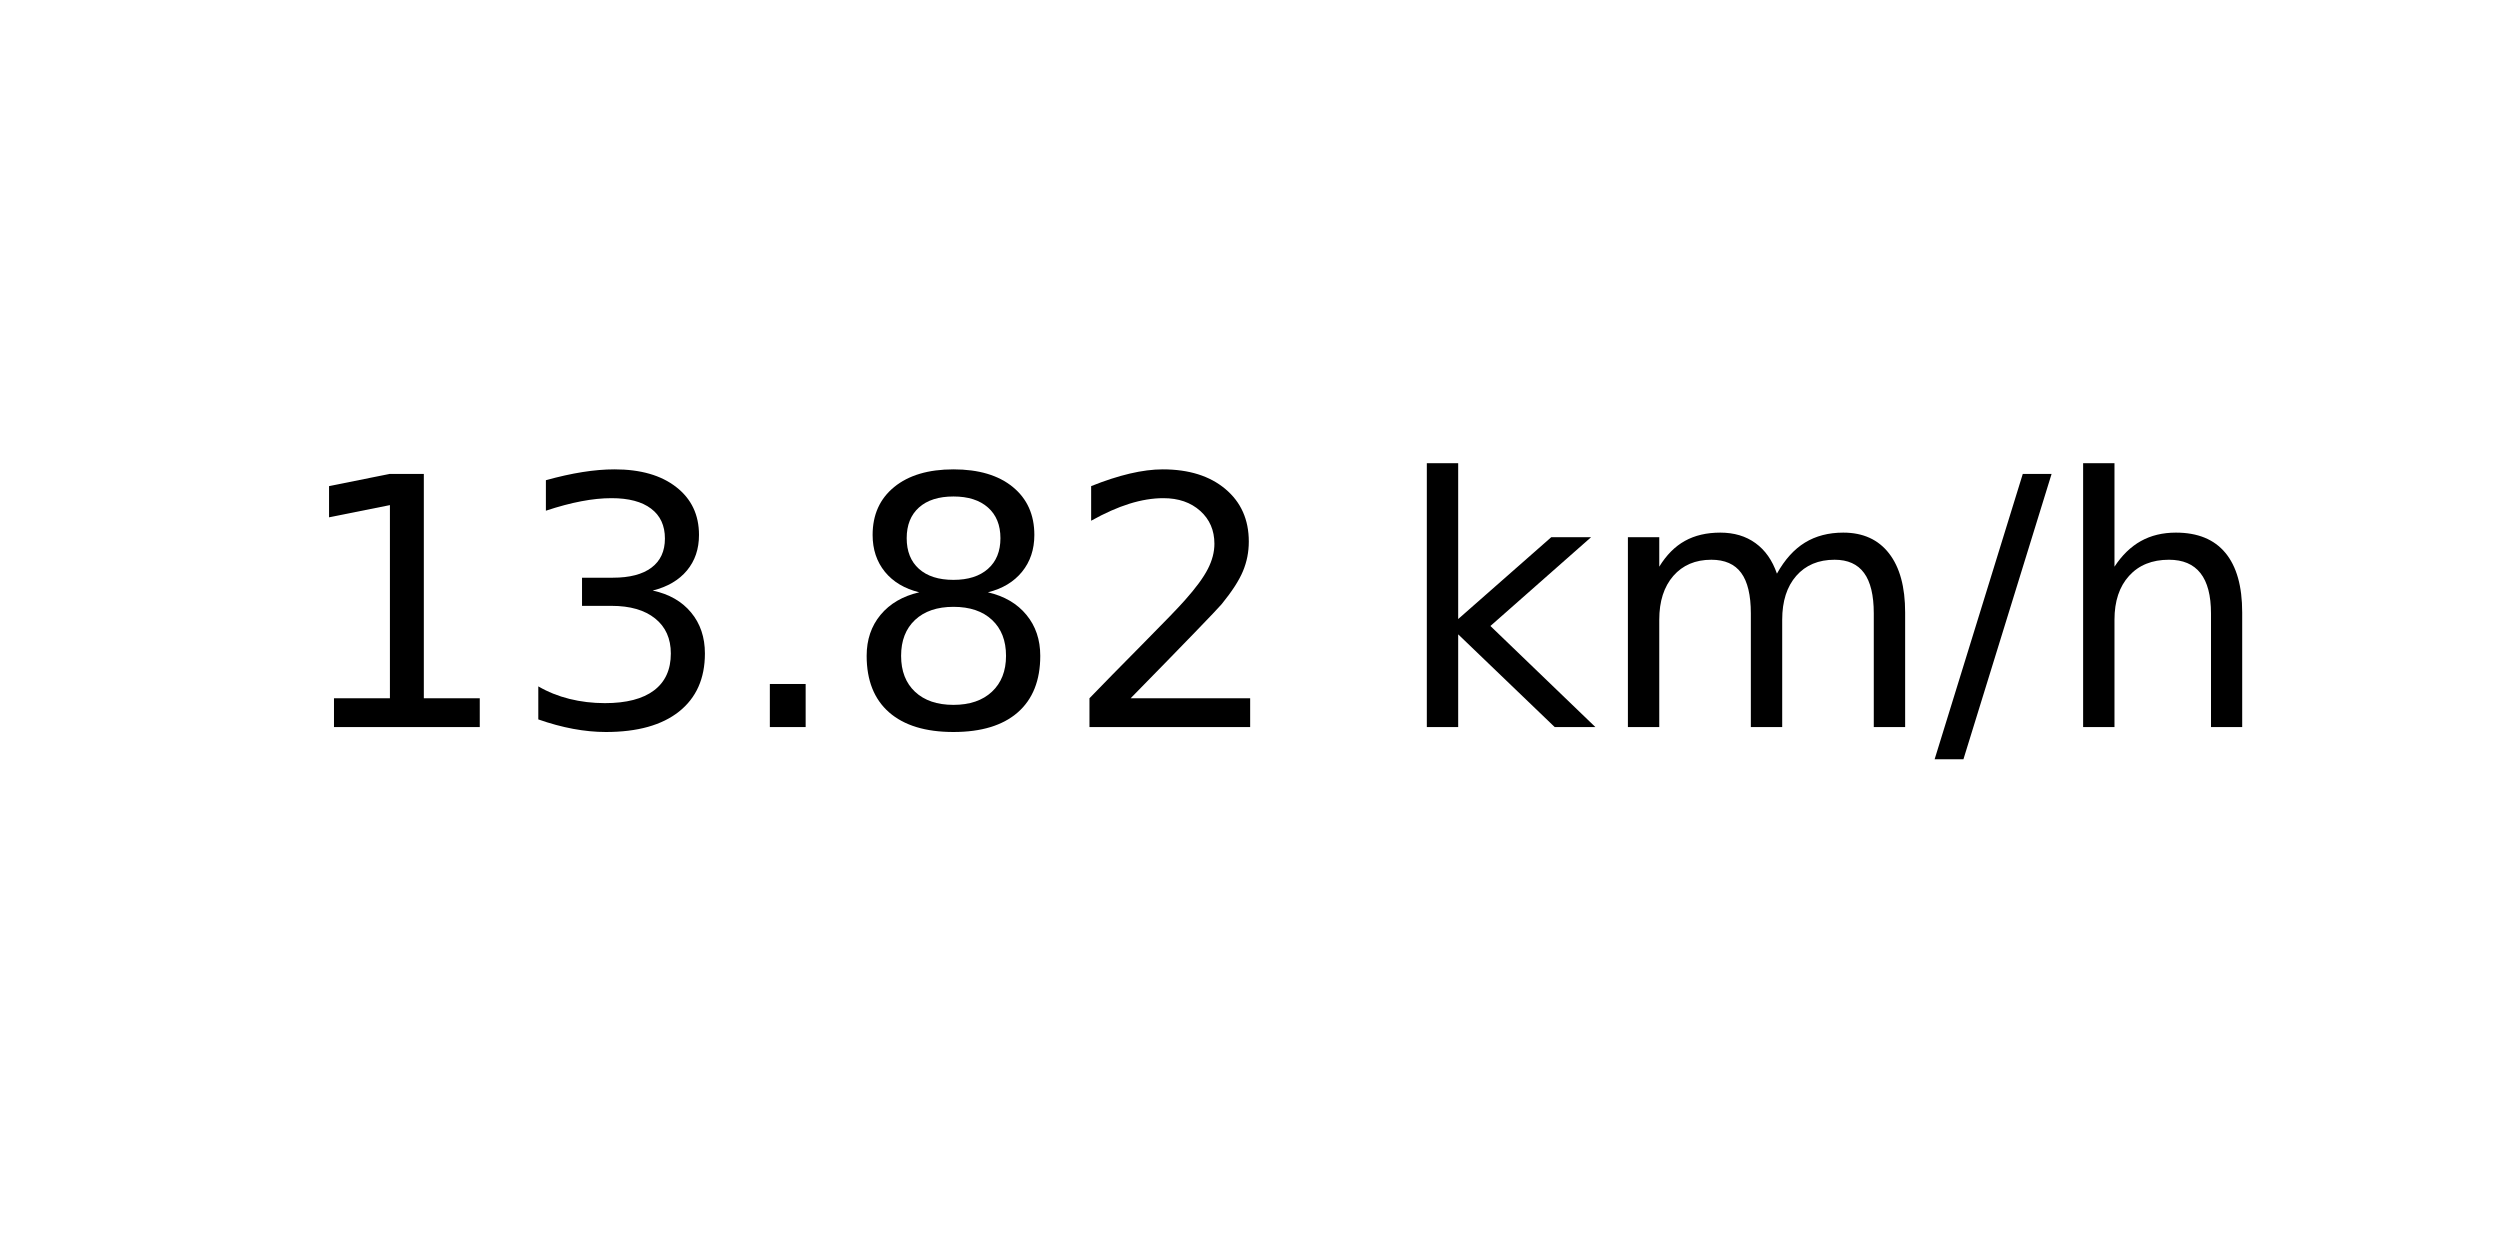
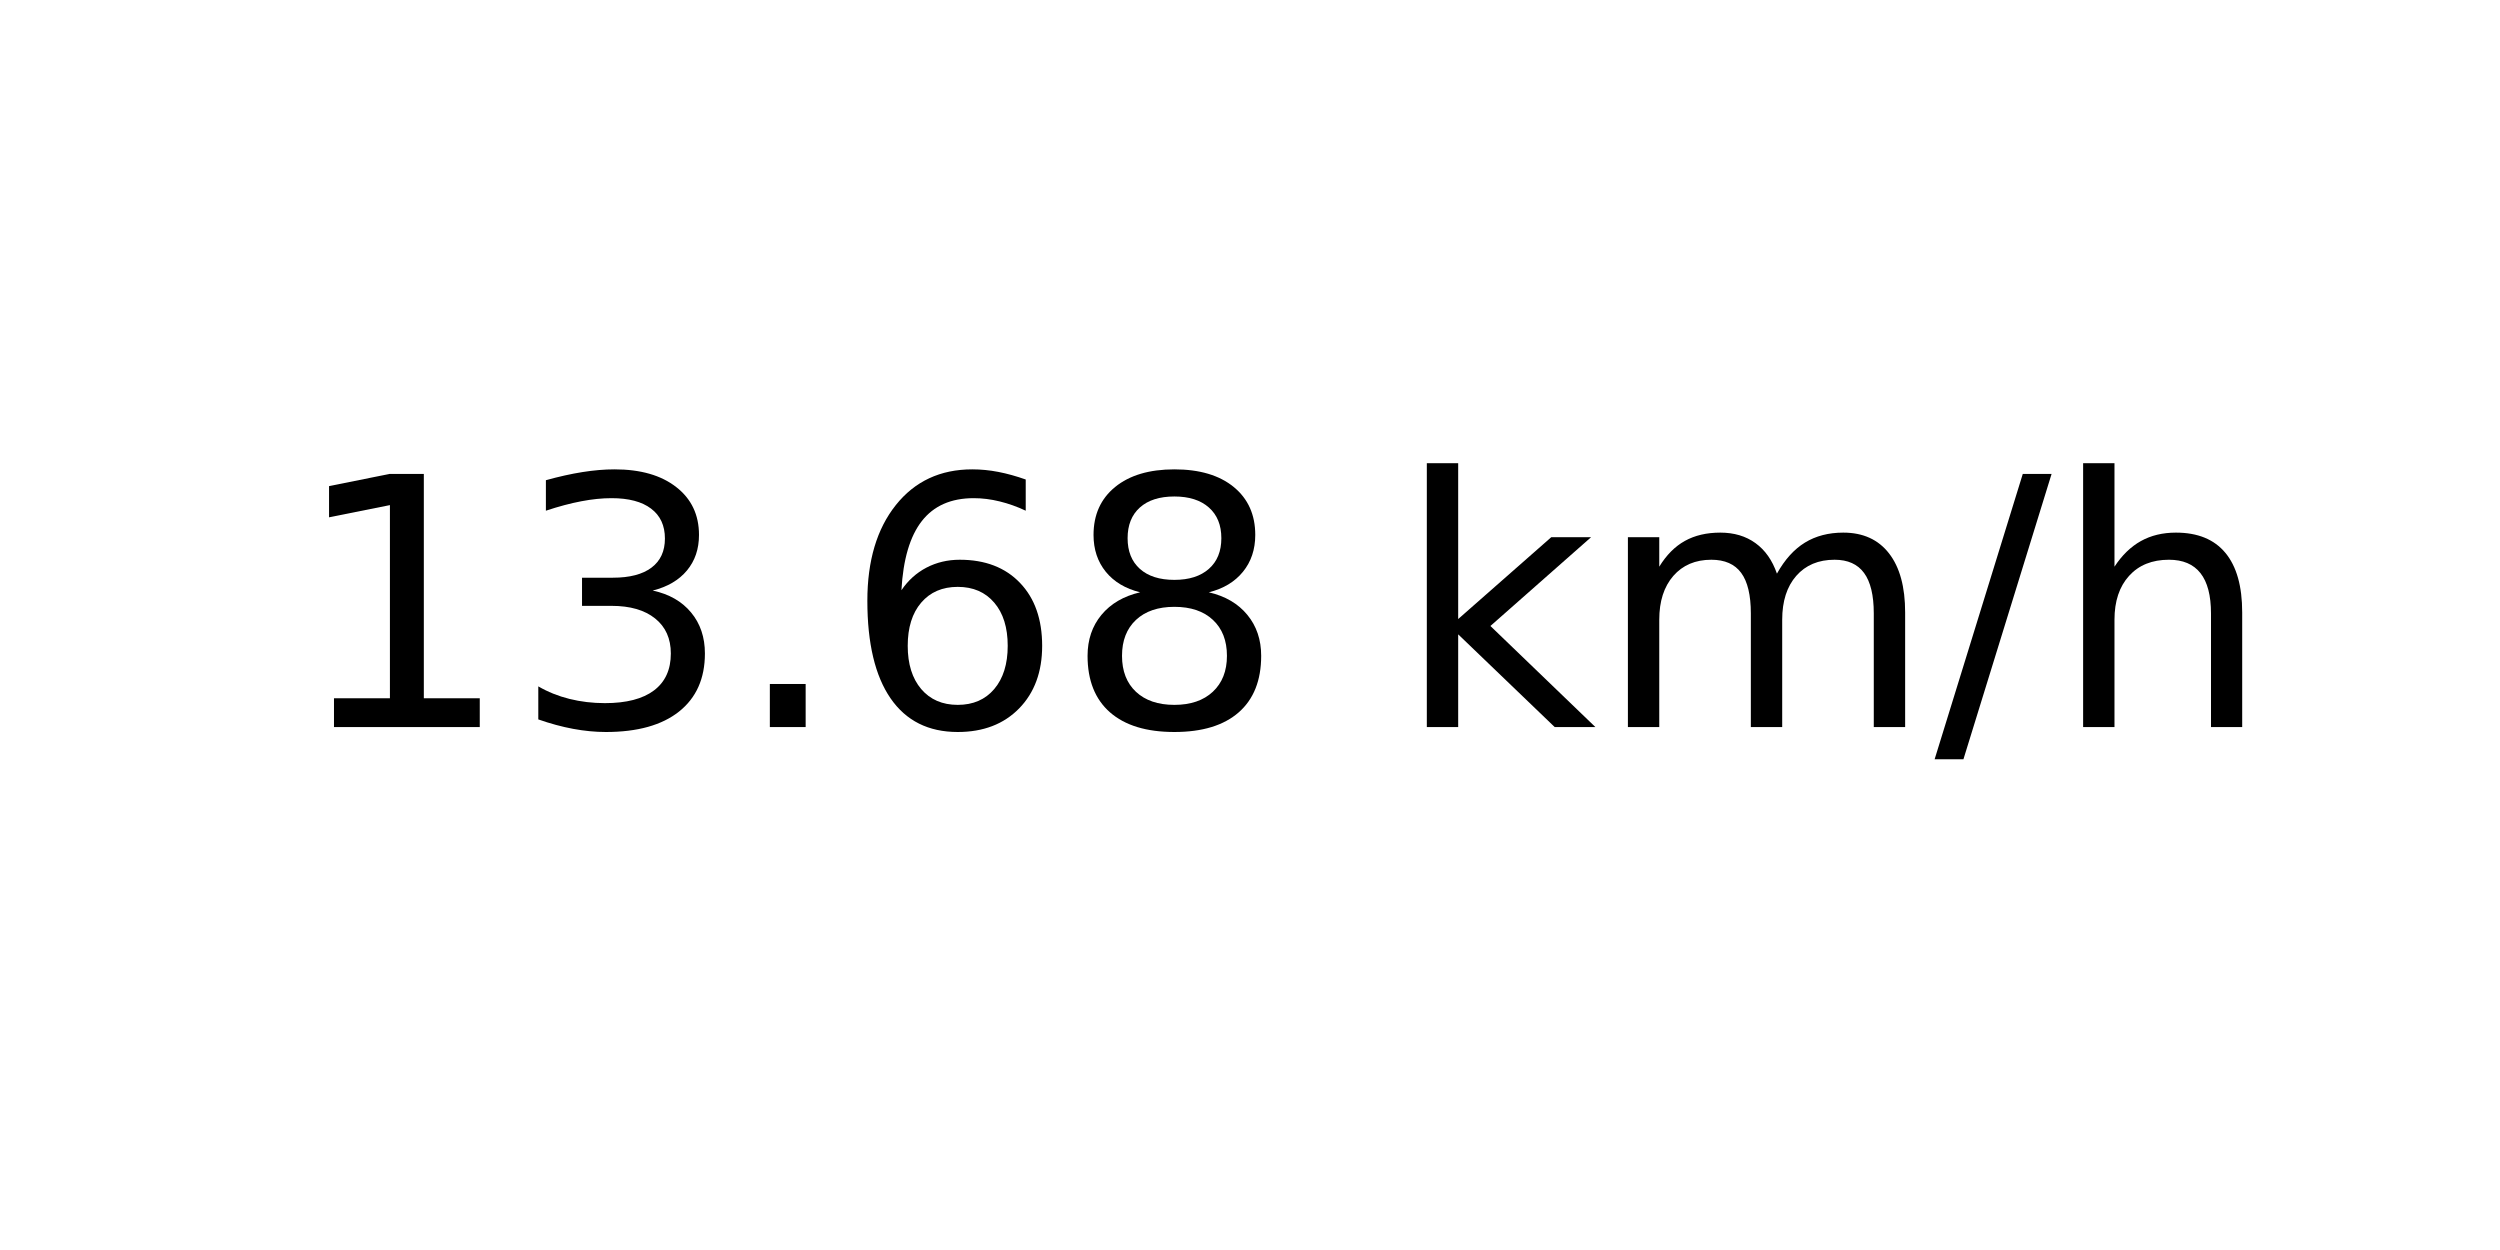
<svg xmlns="http://www.w3.org/2000/svg" xmlns:xlink="http://www.w3.org/1999/xlink" width="72pt" height="36pt" viewBox="0 0 72 36" version="1.1">
  <defs>
    <style type="text/css">*{stroke-linejoin: round; stroke-linecap: butt}</style>
  </defs>
  <g id="figure_1">
    <g id="axes_1">
      <g id="text_1">
        <g transform="translate(8.378125 20.93937) scale(0.1 -0.1)">
          <defs>
            <path id="DejaVuSans-31" d="M 794 531  L 1825 531  L 1825 4091  L 703 3866  L 703 4441  L 1819 4666  L 2450 4666  L 2450 531  L 3481 531  L 3481 0  L 794 0  L 794 531  z " transform="scale(0.015625)" />
            <path id="DejaVuSans-33" d="M 2597 2516  Q 3050 2419 3304 2112  Q 3559 1806 3559 1356  Q 3559 666 3084 287  Q 2609 -91 1734 -91  Q 1441 -91 1130 -33  Q 819 25 488 141  L 488 750  Q 750 597 1062 519  Q 1375 441 1716 441  Q 2309 441 2620 675  Q 2931 909 2931 1356  Q 2931 1769 2642 2001  Q 2353 2234 1838 2234  L 1294 2234  L 1294 2753  L 1863 2753  Q 2328 2753 2575 2939  Q 2822 3125 2822 3475  Q 2822 3834 2567 4026  Q 2313 4219 1838 4219  Q 1578 4219 1281 4162  Q 984 4106 628 3988  L 628 4550  Q 988 4650 1302 4700  Q 1616 4750 1894 4750  Q 2613 4750 3031 4423  Q 3450 4097 3450 3541  Q 3450 3153 3228 2886  Q 3006 2619 2597 2516  z " transform="scale(0.015625)" />
            <path id="DejaVuSans-2e" d="M 684 794  L 1344 794  L 1344 0  L 684 0  L 684 794  z " transform="scale(0.015625)" />
+             <path id="DejaVuSans-36" d="M 2113 2584  Q 1688 2584 1439 2293  Q 1191 2003 1191 1497  Q 1191 994 1439 701  Q 1688 409 2113 409  Q 2538 409 2786 701  Q 3034 994 3034 1497  Q 3034 2003 2786 2293  Q 2538 2584 2113 2584  z M 3366 4563  L 3366 3988  Q 3128 4100 2886 4159  Q 2644 4219 2406 4219  Q 1781 4219 1451 3797  Q 1122 3375 1075 2522  Q 1259 2794 1537 2939  Q 1816 3084 2150 3084  Q 2853 3084 3261 2657  Q 3669 2231 3669 1497  Q 3669 778 3244 343  Q 2819 -91 2113 -91  Q 1303 -91 875 529  Q 447 1150 447 2328  Q 447 3434 972 4092  Q 1497 4750 2381 4750  Q 2619 4750 2861 4703  Q 3103 4656 3366 4563  z " transform="scale(0.015625)" />
            <path id="DejaVuSans-38" d="M 2034 2216  Q 1584 2216 1326 1975  Q 1069 1734 1069 1313  Q 1069 891 1326 650  Q 1584 409 2034 409  Q 2484 409 2743 651  Q 3003 894 3003 1313  Q 3003 1734 2745 1975  Q 2488 2216 2034 2216  z M 1403 2484  Q 997 2584 770 2862  Q 544 3141 544 3541  Q 544 4100 942 4425  Q 1341 4750 2034 4750  Q 2731 4750 3128 4425  Q 3525 4100 3525 3541  Q 3525 3141 3298 2862  Q 3072 2584 2669 2484  Q 3125 2378 3379 2068  Q 3634 1759 3634 1313  Q 3634 634 3220 271  Q 2806 -91 2034 -91  Q 1263 -91 848 271  Q 434 634 434 1313  Q 434 1759 690 2068  Q 947 2378 1403 2484  z M 1172 3481  Q 1172 3119 1398 2916  Q 1625 2713 2034 2713  Q 2441 2713 2670 2916  Q 2900 3119 2900 3481  Q 2900 3844 2670 4047  Q 2441 4250 2034 4250  Q 1625 4250 1398 4047  Q 1172 3844 1172 3481  z " transform="scale(0.015625)" />
-             <path id="DejaVuSans-32" d="M 1228 531  L 3431 531  L 3431 0  L 469 0  L 469 531  Q 828 903 1448 1529  Q 2069 2156 2228 2338  Q 2531 2678 2651 2914  Q 2772 3150 2772 3378  Q 2772 3750 2511 3984  Q 2250 4219 1831 4219  Q 1534 4219 1204 4116  Q 875 4013 500 3803  L 500 4441  Q 881 4594 1212 4672  Q 1544 4750 1819 4750  Q 2544 4750 2975 4387  Q 3406 4025 3406 3419  Q 3406 3131 3298 2873  Q 3191 2616 2906 2266  Q 2828 2175 2409 1742  Q 1991 1309 1228 531  z " transform="scale(0.015625)" />
            <path id="DejaVuSans-20" transform="scale(0.015625)" />
            <path id="DejaVuSans-6b" d="M 581 4863  L 1159 4863  L 1159 1991  L 2875 3500  L 3609 3500  L 1753 1863  L 3688 0  L 2938 0  L 1159 1709  L 1159 0  L 581 0  L 581 4863  z " transform="scale(0.015625)" />
            <path id="DejaVuSans-6d" d="M 3328 2828  Q 3544 3216 3844 3400  Q 4144 3584 4550 3584  Q 5097 3584 5394 3201  Q 5691 2819 5691 2113  L 5691 0  L 5113 0  L 5113 2094  Q 5113 2597 4934 2840  Q 4756 3084 4391 3084  Q 3944 3084 3684 2787  Q 3425 2491 3425 1978  L 3425 0  L 2847 0  L 2847 2094  Q 2847 2600 2669 2842  Q 2491 3084 2119 3084  Q 1678 3084 1418 2786  Q 1159 2488 1159 1978  L 1159 0  L 581 0  L 581 3500  L 1159 3500  L 1159 2956  Q 1356 3278 1631 3431  Q 1906 3584 2284 3584  Q 2666 3584 2933 3390  Q 3200 3197 3328 2828  z " transform="scale(0.015625)" />
            <path id="DejaVuSans-2f" d="M 1625 4666  L 2156 4666  L 531 -594  L 0 -594  L 1625 4666  z " transform="scale(0.015625)" />
            <path id="DejaVuSans-68" d="M 3513 2113  L 3513 0  L 2938 0  L 2938 2094  Q 2938 2591 2744 2837  Q 2550 3084 2163 3084  Q 1697 3084 1428 2787  Q 1159 2491 1159 1978  L 1159 0  L 581 0  L 581 4863  L 1159 4863  L 1159 2956  Q 1366 3272 1645 3428  Q 1925 3584 2291 3584  Q 2894 3584 3203 3211  Q 3513 2838 3513 2113  z " transform="scale(0.015625)" />
          </defs>
          <use xlink:href="#DejaVuSans-31" />
          <use xlink:href="#DejaVuSans-33" x="63.623" />
          <use xlink:href="#DejaVuSans-2e" x="127.246" />
-           <use xlink:href="#DejaVuSans-38" x="159.033" />
-           <use xlink:href="#DejaVuSans-32" x="222.656" />
+           <use xlink:href="#DejaVuSans-36" x="159.033" />
+           <use xlink:href="#DejaVuSans-38" x="222.656" />
          <use xlink:href="#DejaVuSans-20" x="286.279" />
          <use xlink:href="#DejaVuSans-6b" x="318.066" />
          <use xlink:href="#DejaVuSans-6d" x="375.977" />
          <use xlink:href="#DejaVuSans-2f" x="473.389" />
          <use xlink:href="#DejaVuSans-68" x="507.08" />
        </g>
      </g>
    </g>
  </g>
</svg>
